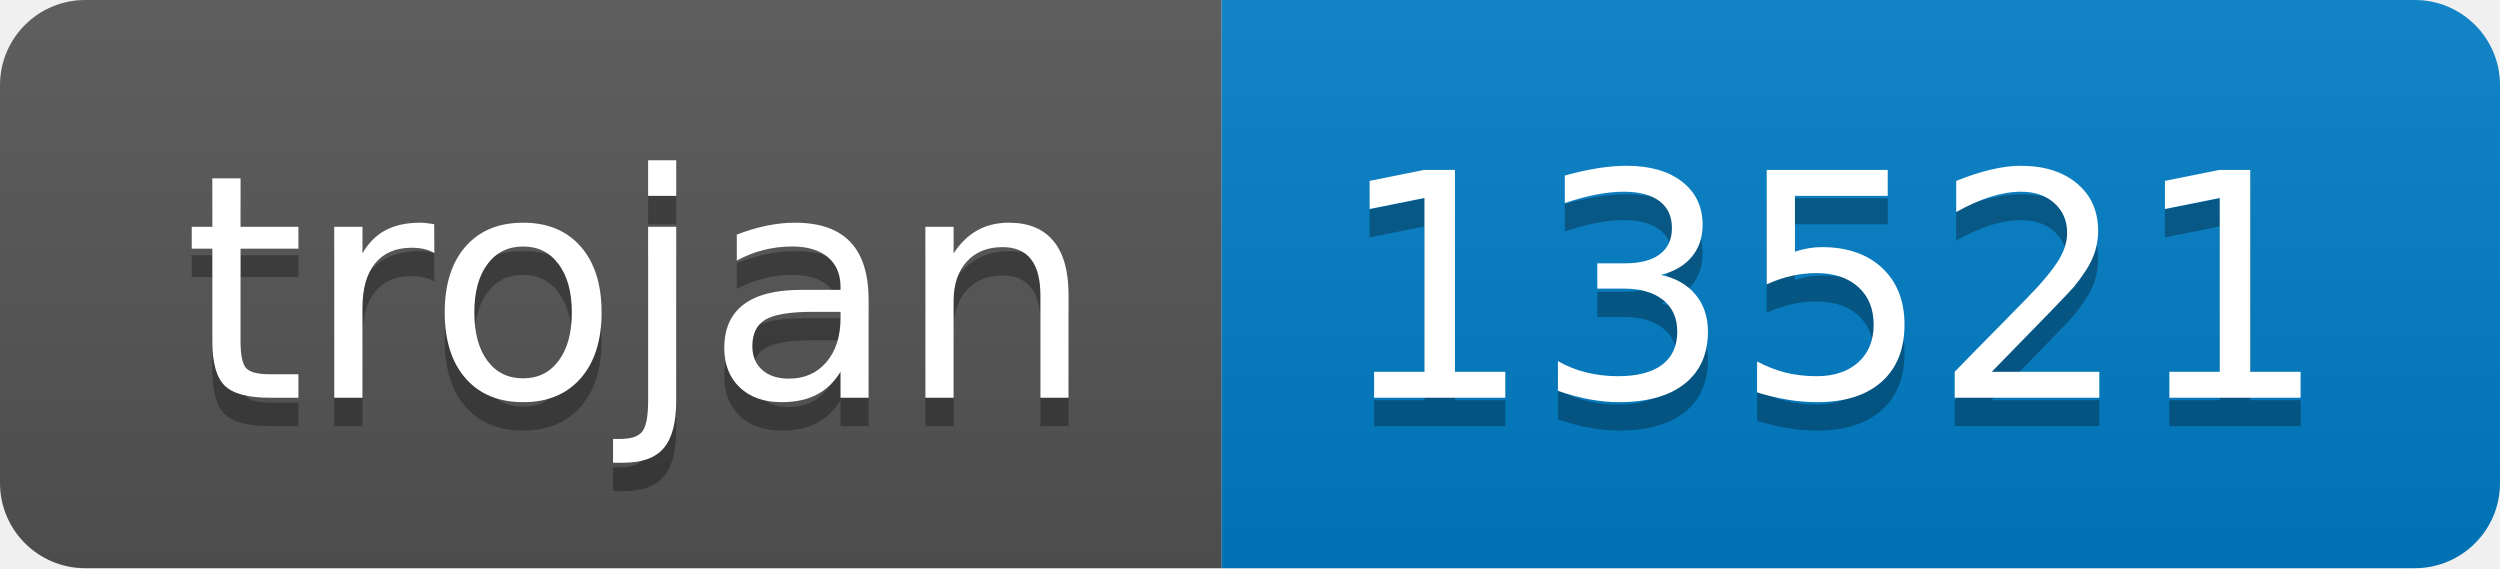
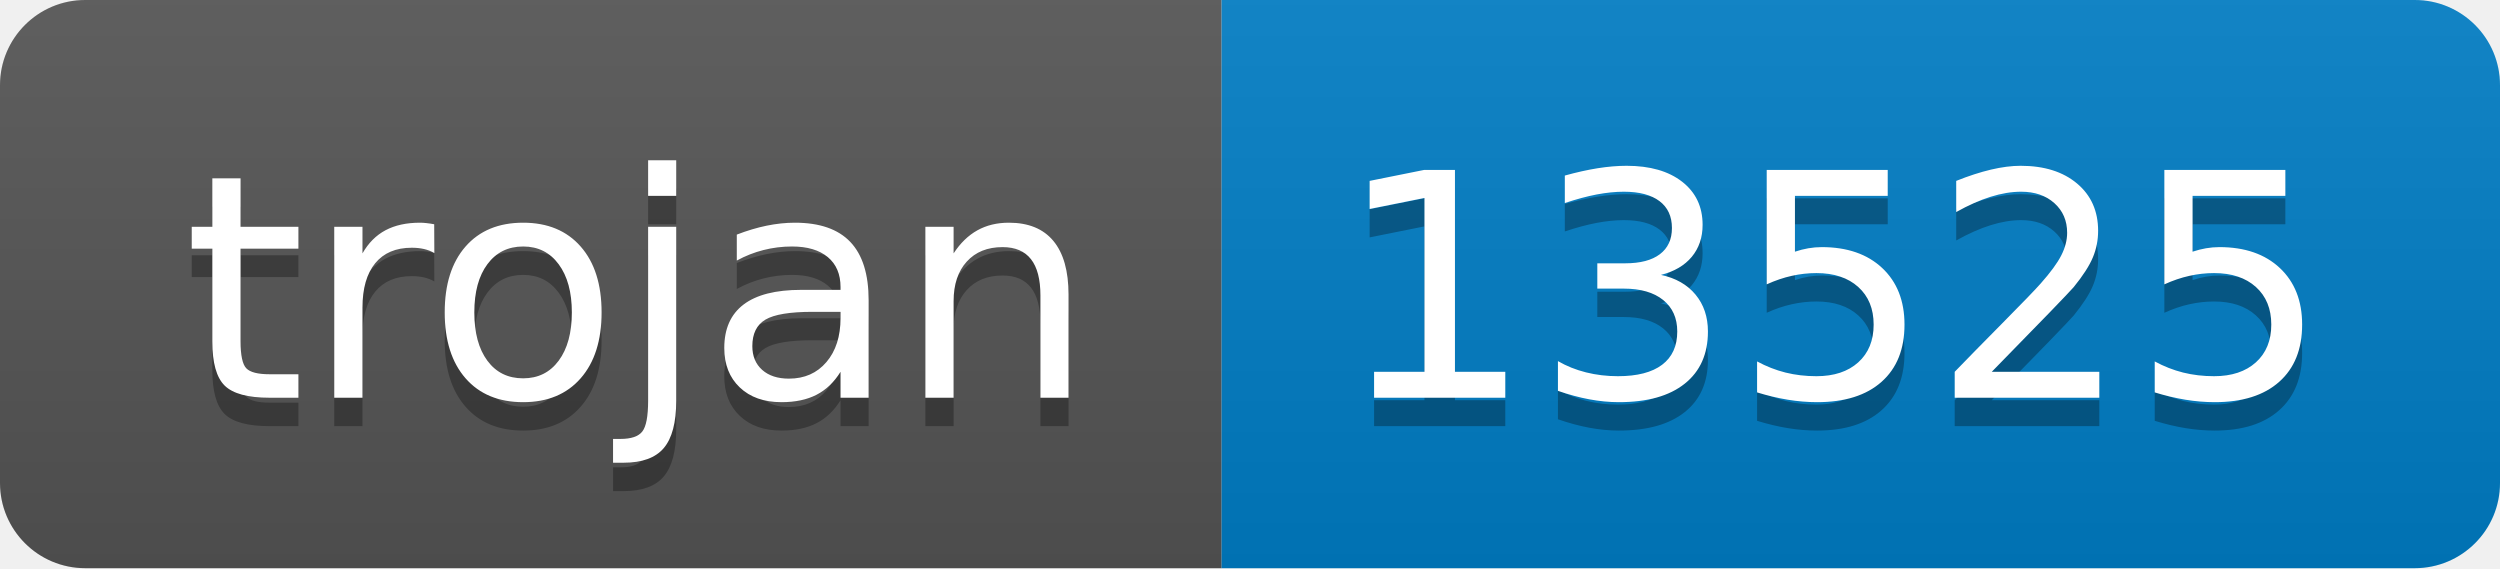
- <svg xmlns="http://www.w3.org/2000/svg" width="88" height="20" role="img" aria-label="trojan: 13521">
+ <svg xmlns="http://www.w3.org/2000/svg" width="88" height="20" role="img" aria-label="trojan: 13525">
  <linearGradient id="s" x2="0" y2="100%">
    <stop offset="0" stop-color="#bbb" stop-opacity=".1" />
    <stop offset="1" stop-opacity=".1" />
  </linearGradient>
  <clipPath id="r">
    <rect width="88" height="20" rx="3" fill="#fff" />
  </clipPath>
  <g clip-path="url(#r)">
    <rect width="43" height="20" fill="#555" />
    <rect x="43" width="45" height="20" fill="#007ec6" />
    <rect width="88" height="20" fill="url(#s)" />
  </g>
  <g fill="#fff" text-anchor="middle" font-family="Verdana,Geneva,DejaVu Sans,sans-serif" text-rendering="geometricPrecision" font-size="110">
    <text aria-hidden="true" x="225" y="150" fill="#010101" fill-opacity=".3" transform="scale(.1)" textLength="330">trojan</text>
    <text x="225" y="140" transform="scale(.1)" fill="#fff" textLength="330">trojan</text>
-     <text aria-hidden="true" x="645" y="150" fill="#010101" fill-opacity=".3" transform="scale(.1)" textLength="350">13521</text>
-     <text x="645" y="140" transform="scale(.1)" fill="#fff" textLength="350">13521</text>
+     <text aria-hidden="true" x="645" y="150" fill="#010101" fill-opacity=".3" transform="scale(.1)" textLength="350">13525</text>
+     <text x="645" y="140" transform="scale(.1)" fill="#fff" textLength="350">13525</text>
  </g>
</svg>
